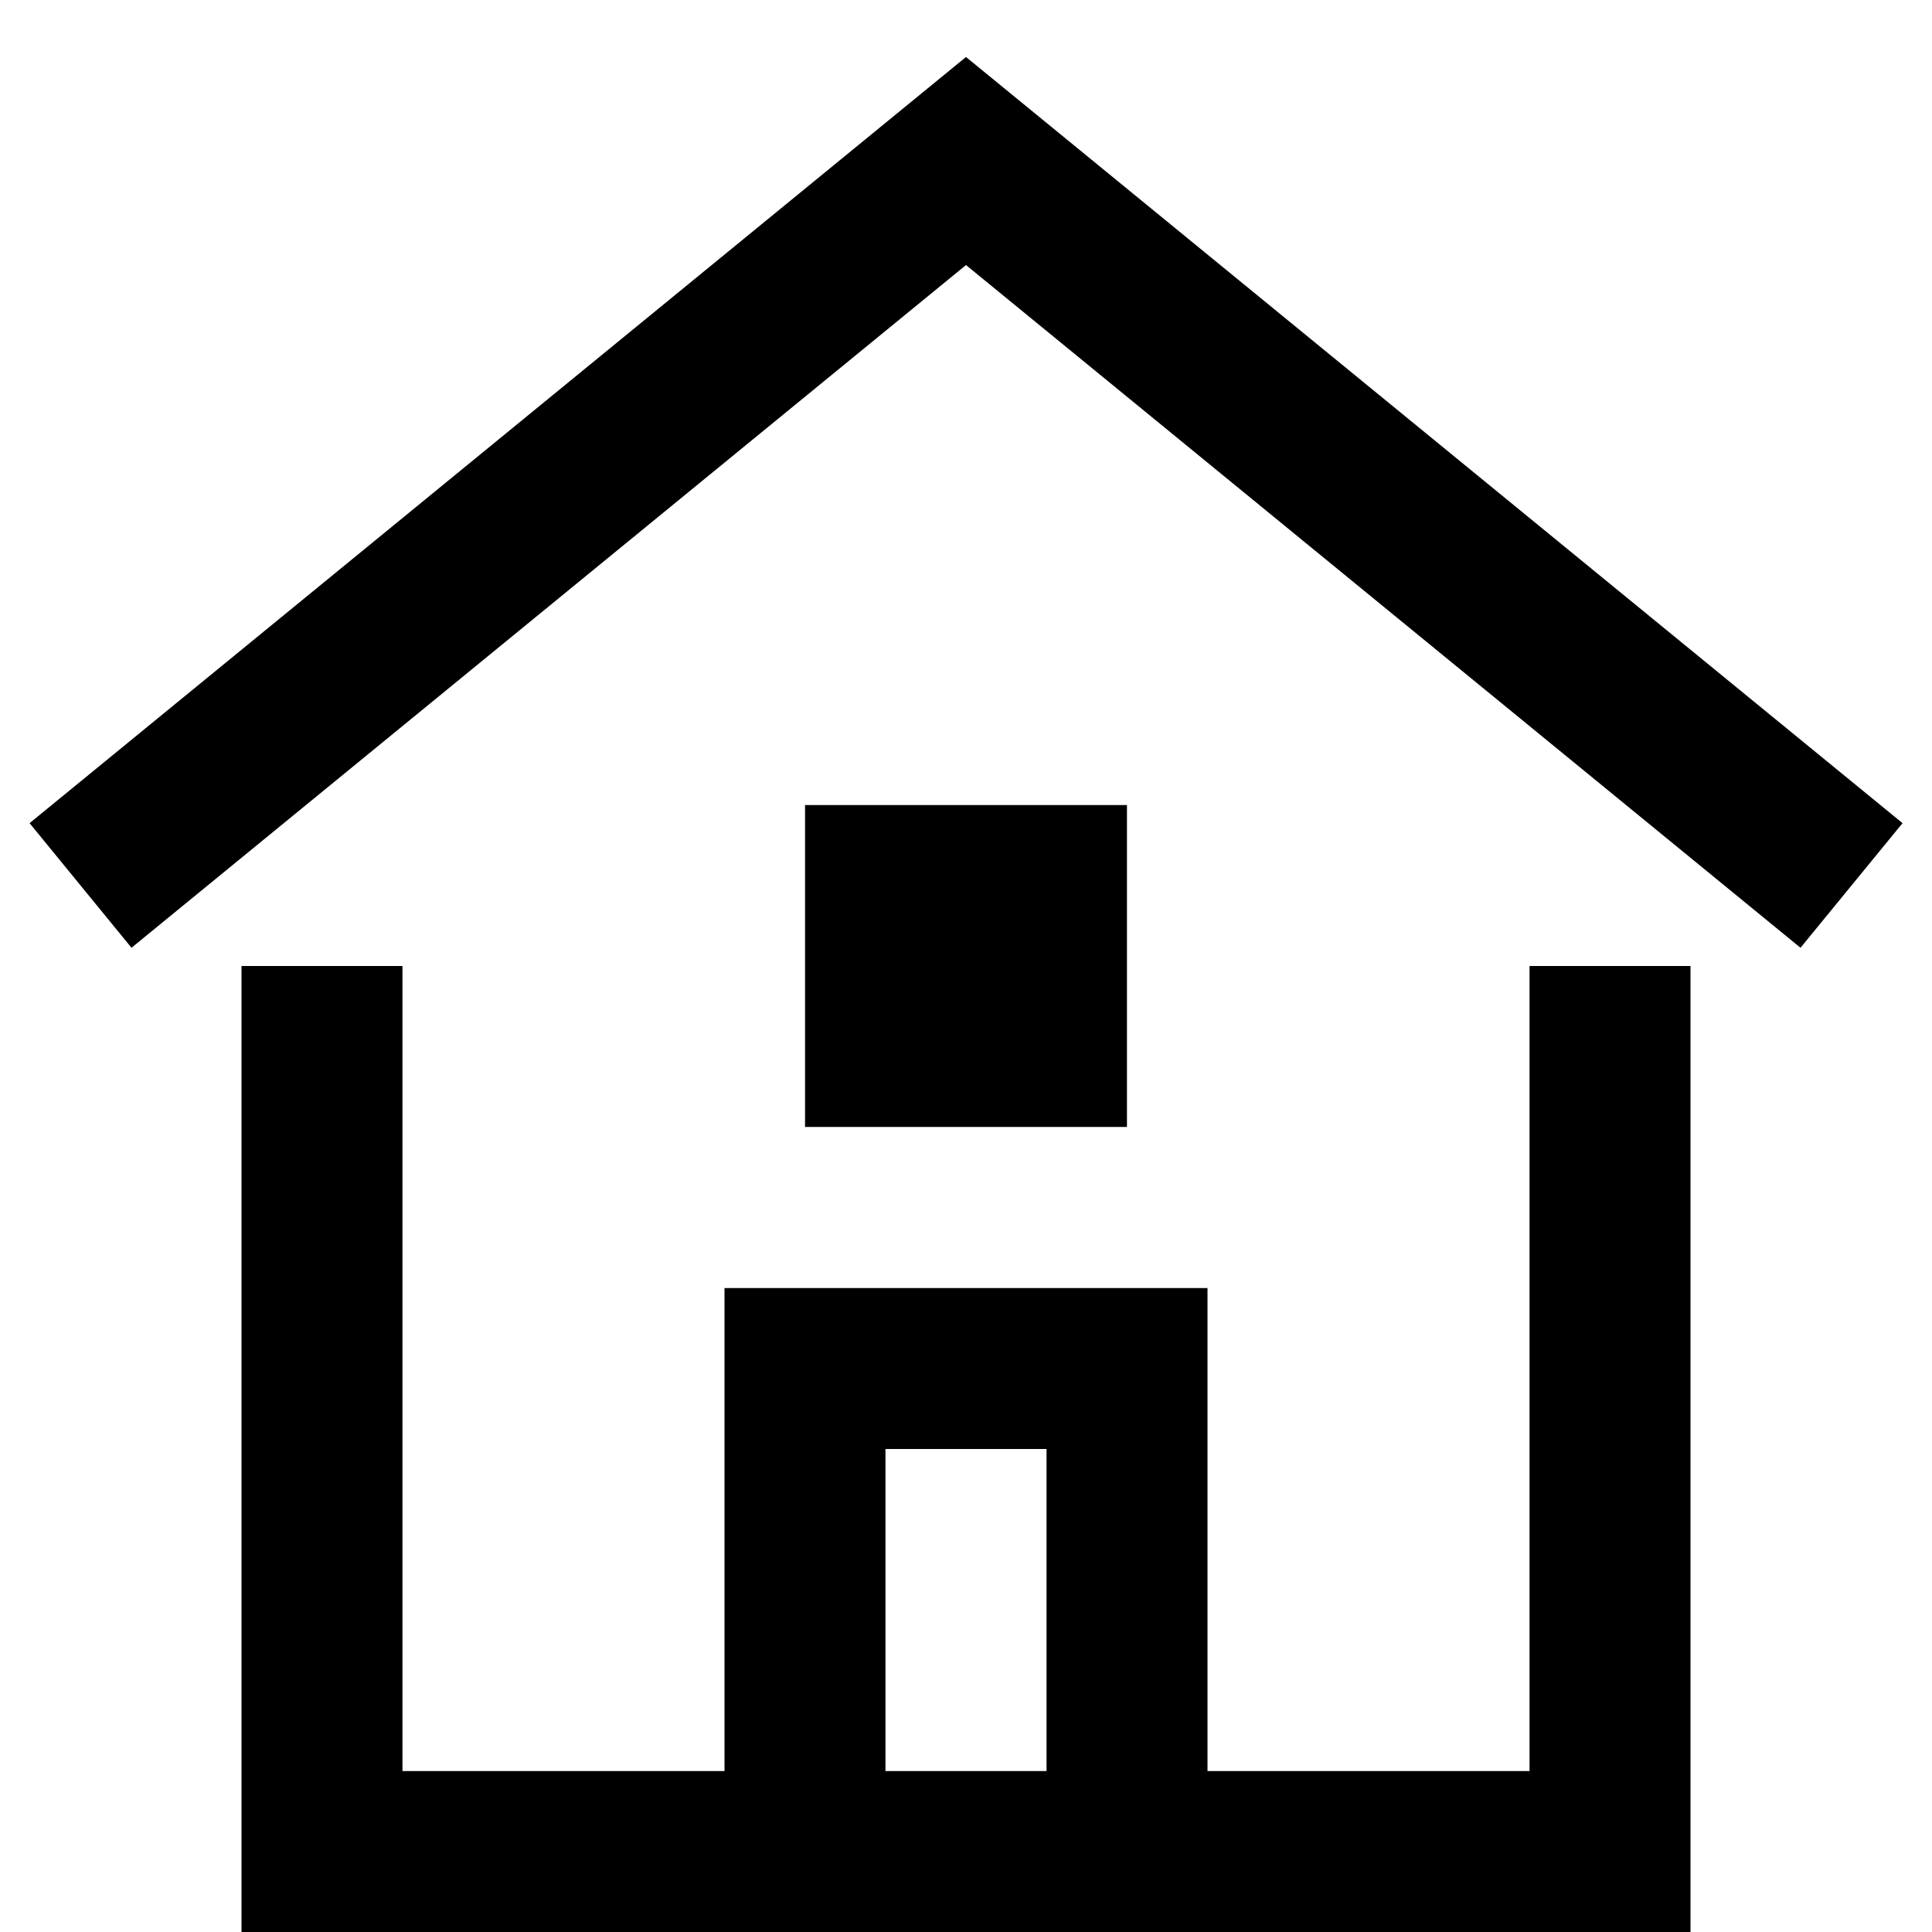
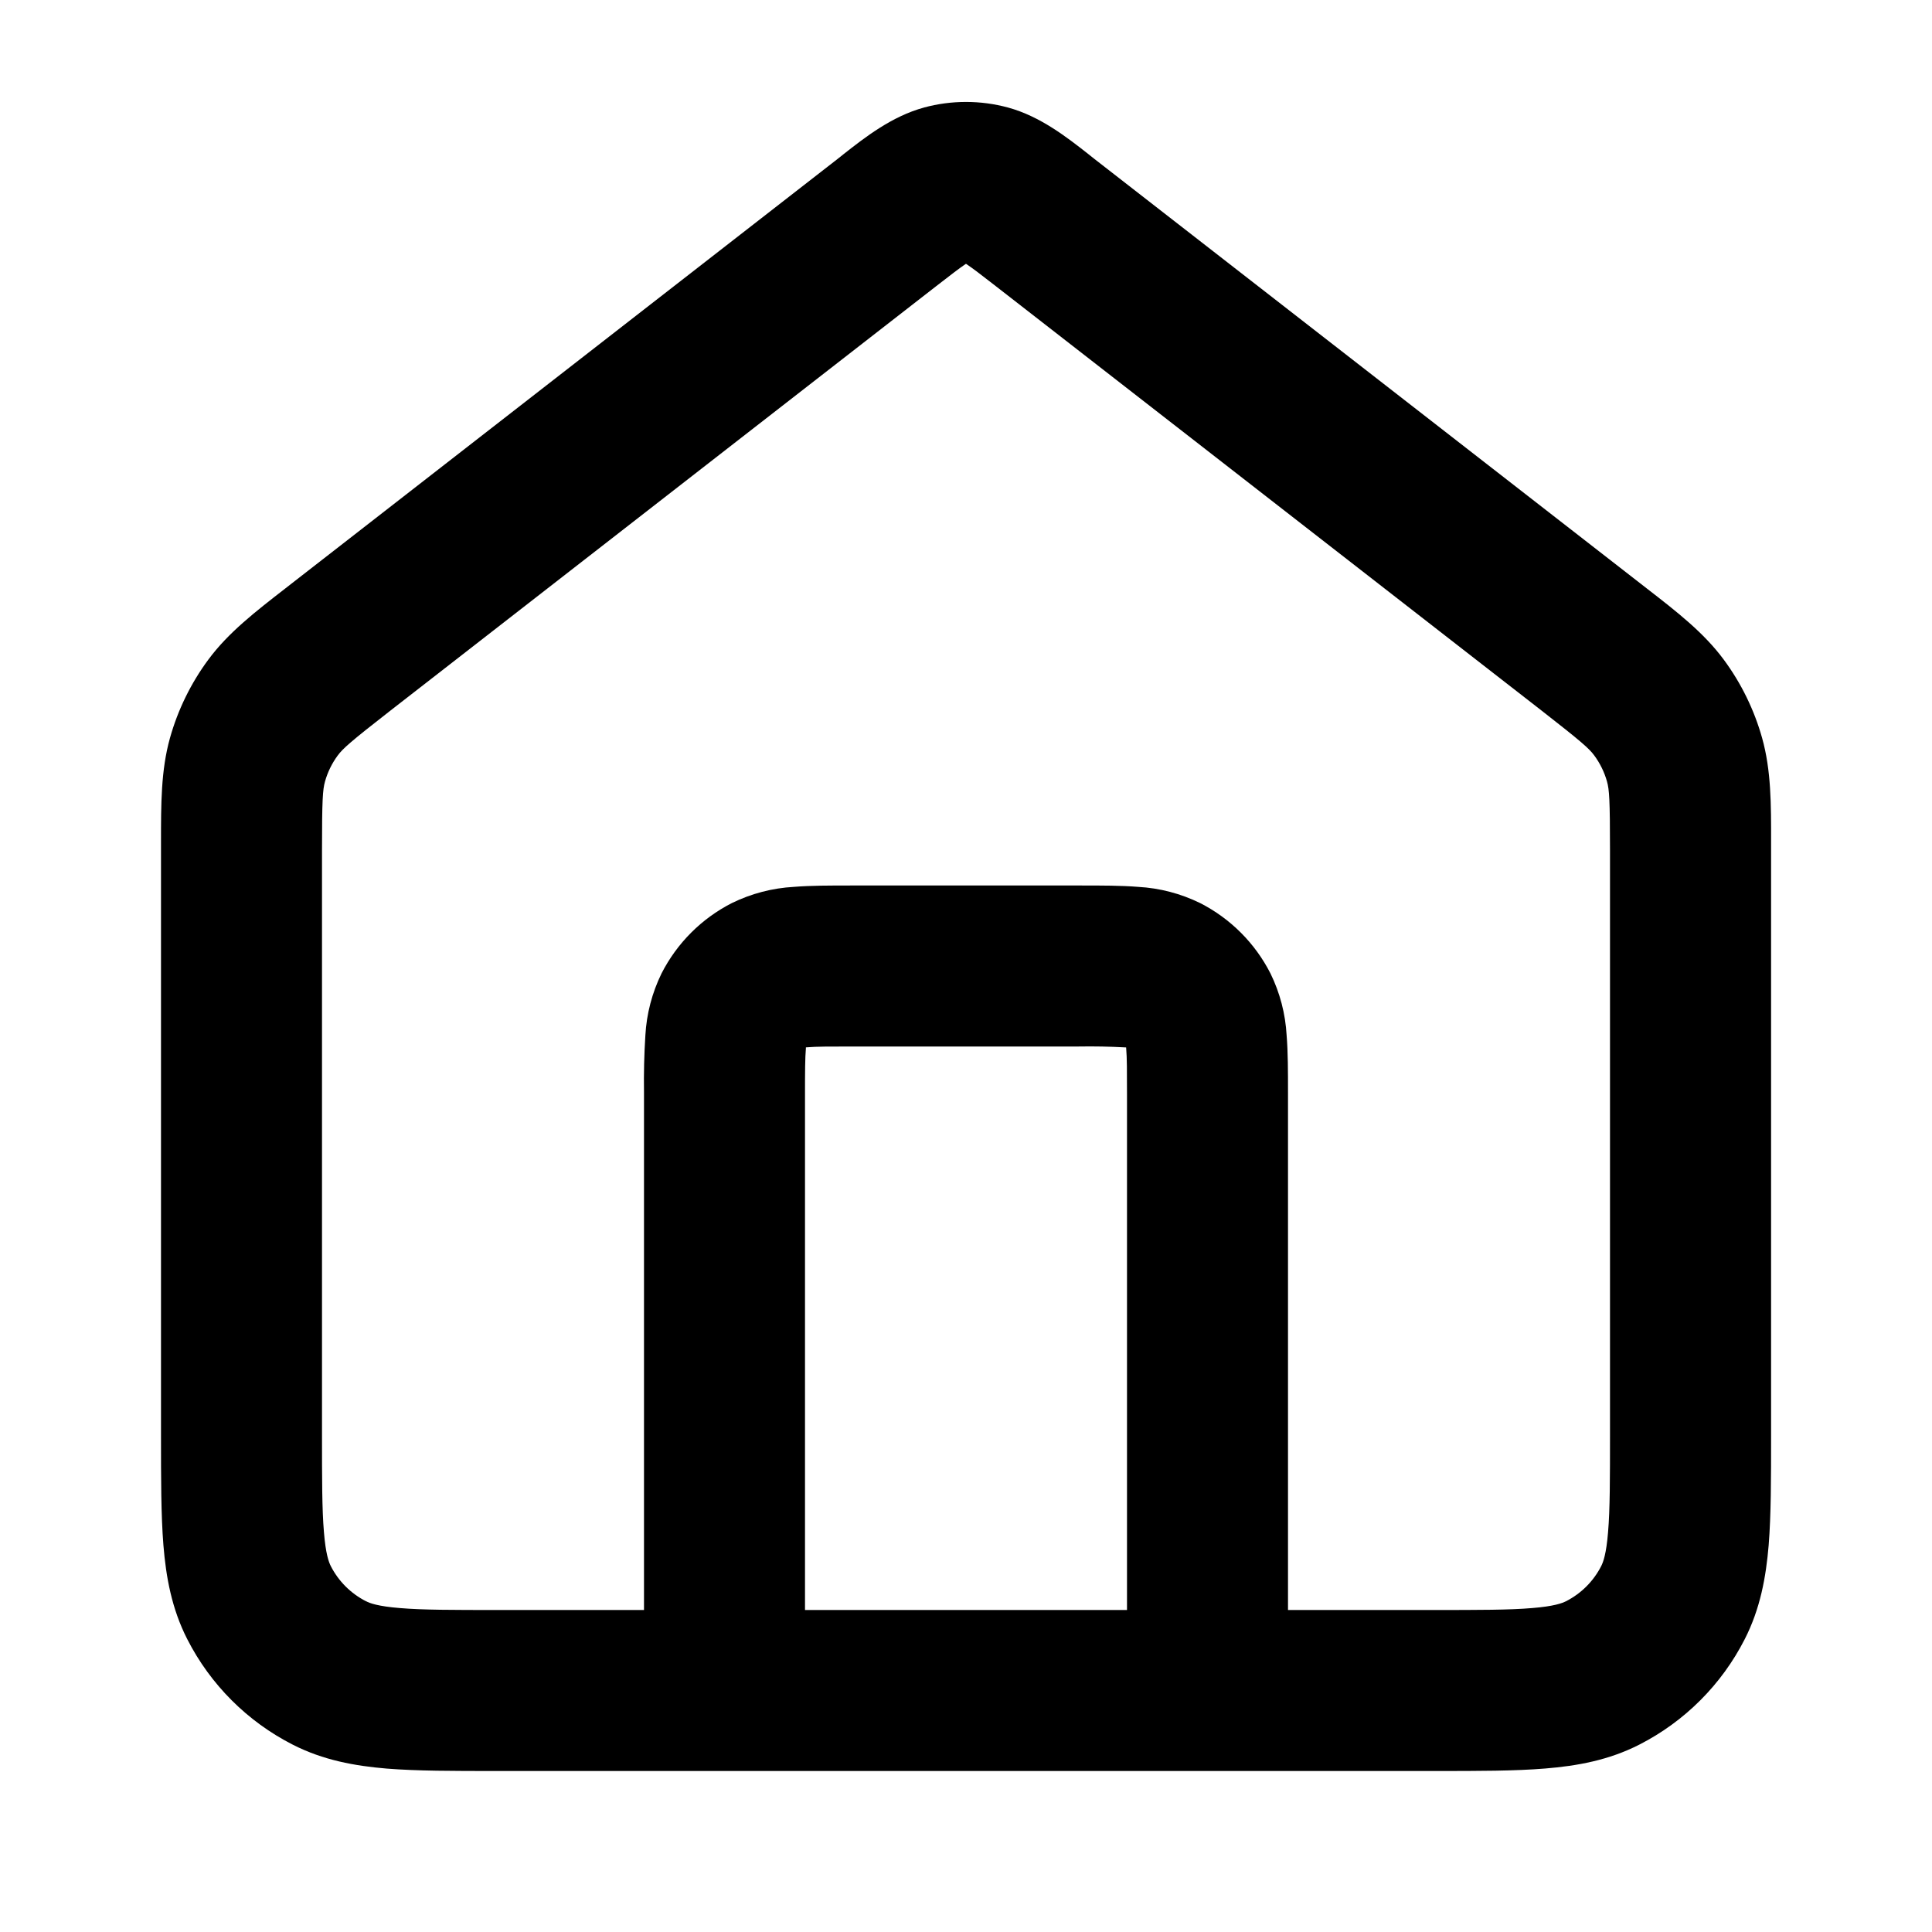
- <svg xmlns="http://www.w3.org/2000/svg" viewBox="0 0 16 16" class="pdsicon">
-   <g clip-path="url(#a)">
-     <path fill-rule="evenodd" d="m8 .472 7.756 6.345-.845 1.032L8 2.195 1.089 7.849.245 6.817zM6 10.667h4v4h2.667V8H14v8H2V8h1.333v6.667H6zm1.333 4h1.334V12H7.333zm2-8H6.667v2.666h2.666z" />
-   </g>
-   <defs>
-     <clipPath id="a">
-       <path d="M0 0h16v16H0z" />
-     </clipPath>
-   </defs>
+ <svg xmlns="http://www.w3.org/2000/svg" viewBox="0 0 24 24" class="pdsicon">
+   <path fill-rule="evenodd" d="M11.477 1.336a2 2 0 0 1 1.046 0c.397.108.732.37.999.58l.074.059L20.38 7.25l.077.06c.377.292.709.55.956.884a3 3 0 0 1 .477.975c.112.4.112.82.111 1.298v7.372c0 .527 0 .981-.03 1.356-.033.395-.104.789-.297 1.167a3 3 0 0 1-1.311 1.311c-.378.193-.772.264-1.167.296-.375.031-.83.031-1.356.031H6.16c-.527 0-.981 0-1.356-.03-.395-.033-.789-.104-1.167-.297a3 3 0 0 1-1.311-1.311c-.193-.378-.264-.772-.296-1.167C2 18.82 2 18.365 2 17.838v-7.371c0-.477-.001-.897.111-1.298a3 3 0 0 1 .477-.975c.247-.334.58-.592.956-.884l.077-.06 6.783-5.275.074-.059c.267-.21.602-.472 1-.58M10 20h4v-6.4c0-.296 0-.459-.01-.575l-.001-.014h-.014A8 8 0 0 0 13.4 13h-2.8c-.296 0-.459 0-.575.01l-.014.001v.014c-.01.116-.011.278-.011.575zm6 0v-6.432c0-.252 0-.498-.017-.706a2 2 0 0 0-.201-.77 2 2 0 0 0-.874-.874 2 2 0 0 0-.77-.201C13.93 11 13.684 11 13.432 11h-2.864c-.252 0-.498 0-.706.017a2 2 0 0 0-.77.201 2 2 0 0 0-.874.874 2 2 0 0 0-.201.77 9 9 0 0 0-.017.706V20H6.2c-.577 0-.949 0-1.232-.024-.272-.022-.373-.06-.422-.085a1 1 0 0 1-.437-.437c-.025-.05-.063-.15-.085-.422C4 18.75 4 18.377 4 17.8v-7.235c0-.63.009-.755.037-.856a1 1 0 0 1 .159-.325c.063-.085.155-.168.653-.556l6.783-5.275c.187-.145.286-.221.36-.271L12 3.277l.007.005c.075.05.175.126.361.271l6.783 5.275c.498.388.59.471.653.556a1 1 0 0 1 .159.325c.028.1.037.225.037.856V17.8c0 .576 0 .949-.024 1.232-.022.272-.06.372-.085.422a1 1 0 0 1-.437.437c-.05.025-.15.063-.422.085C18.75 20 18.377 20 17.8 20z" />
</svg>
